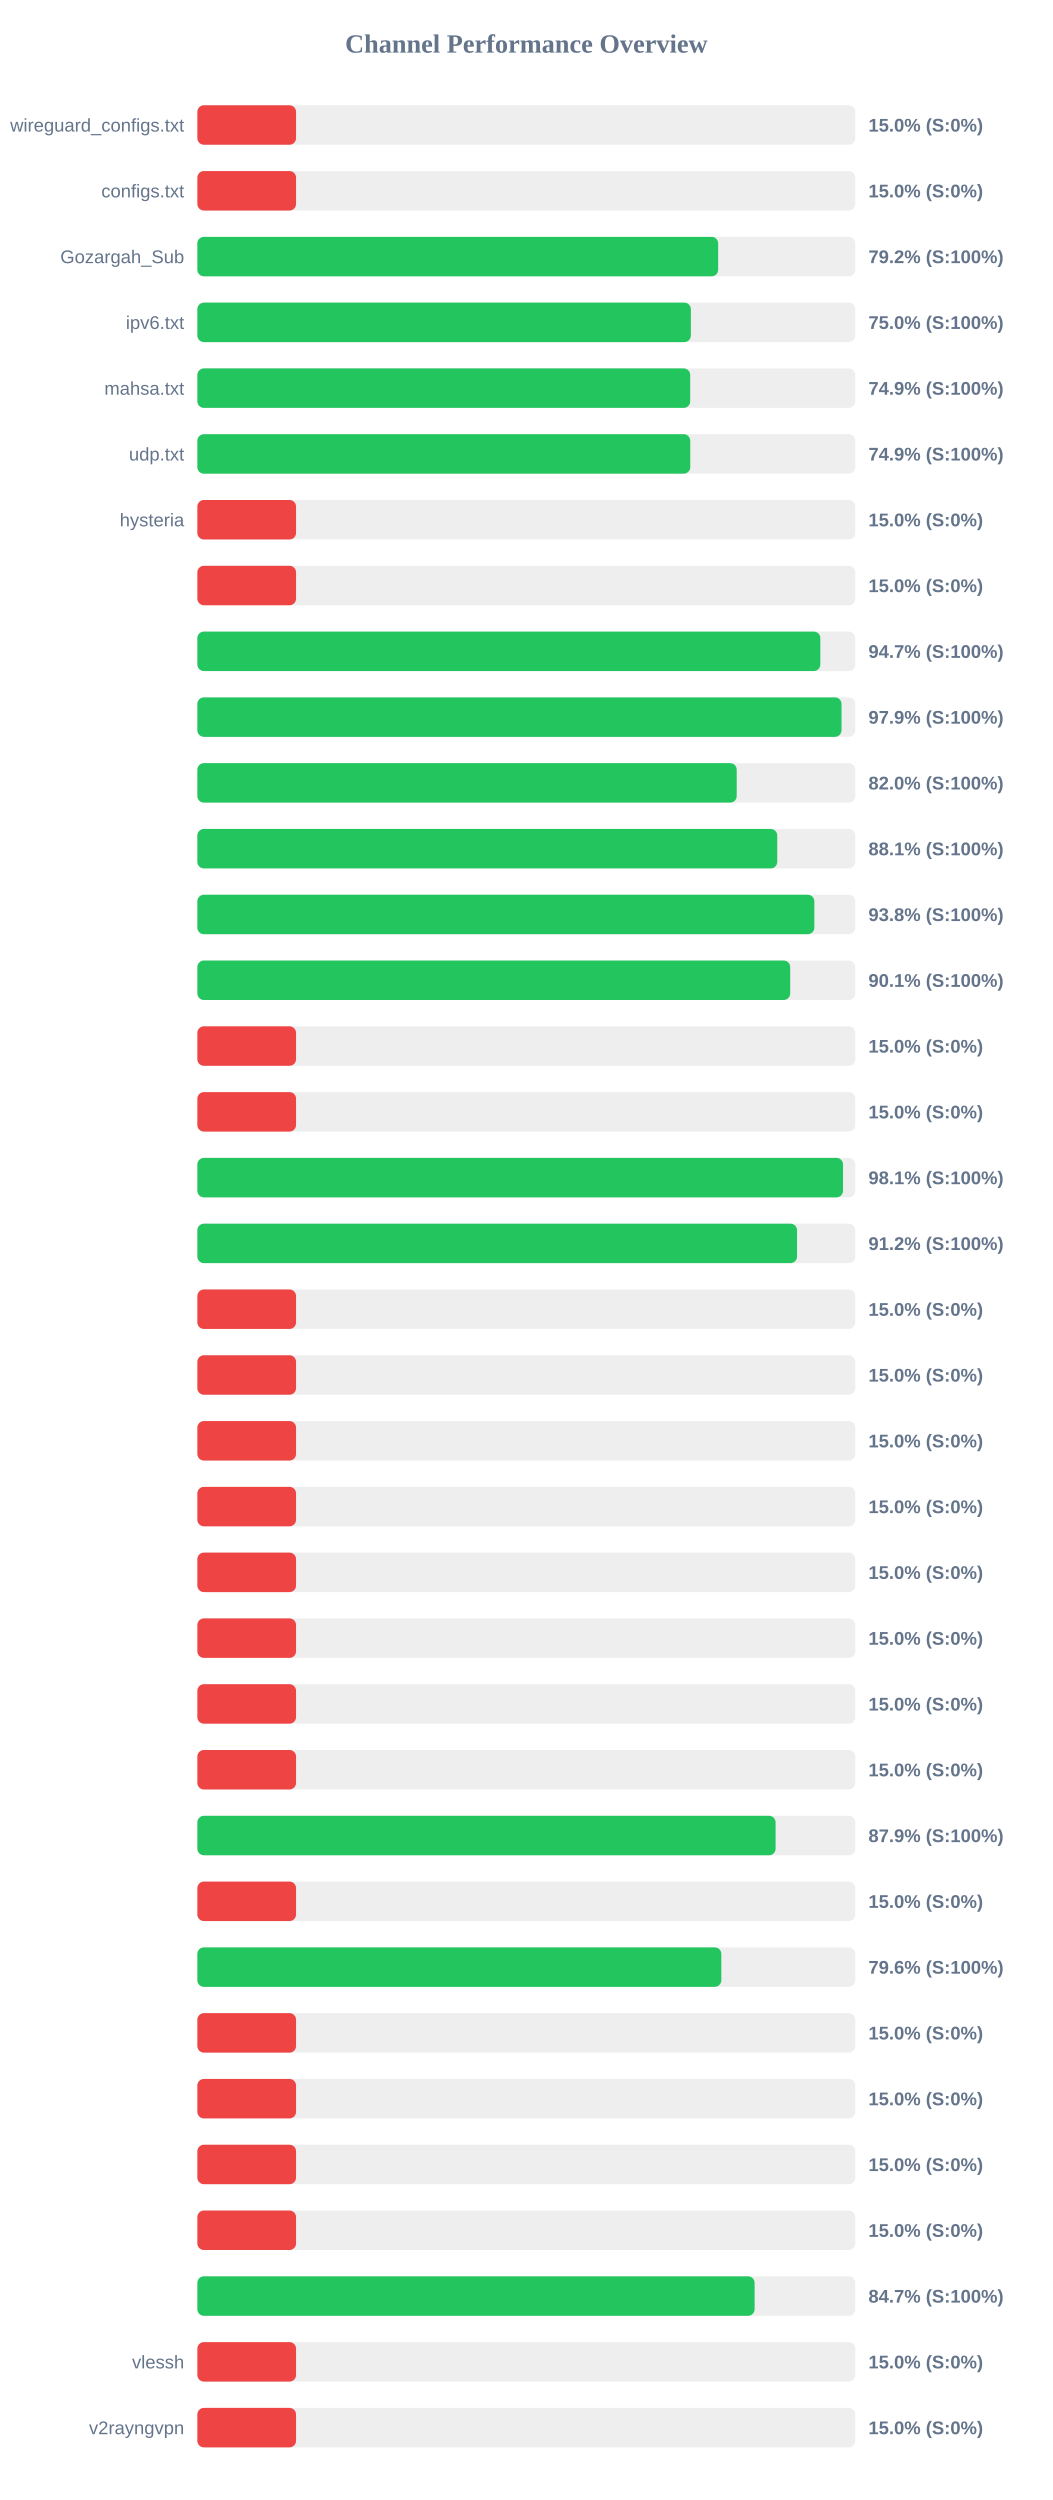
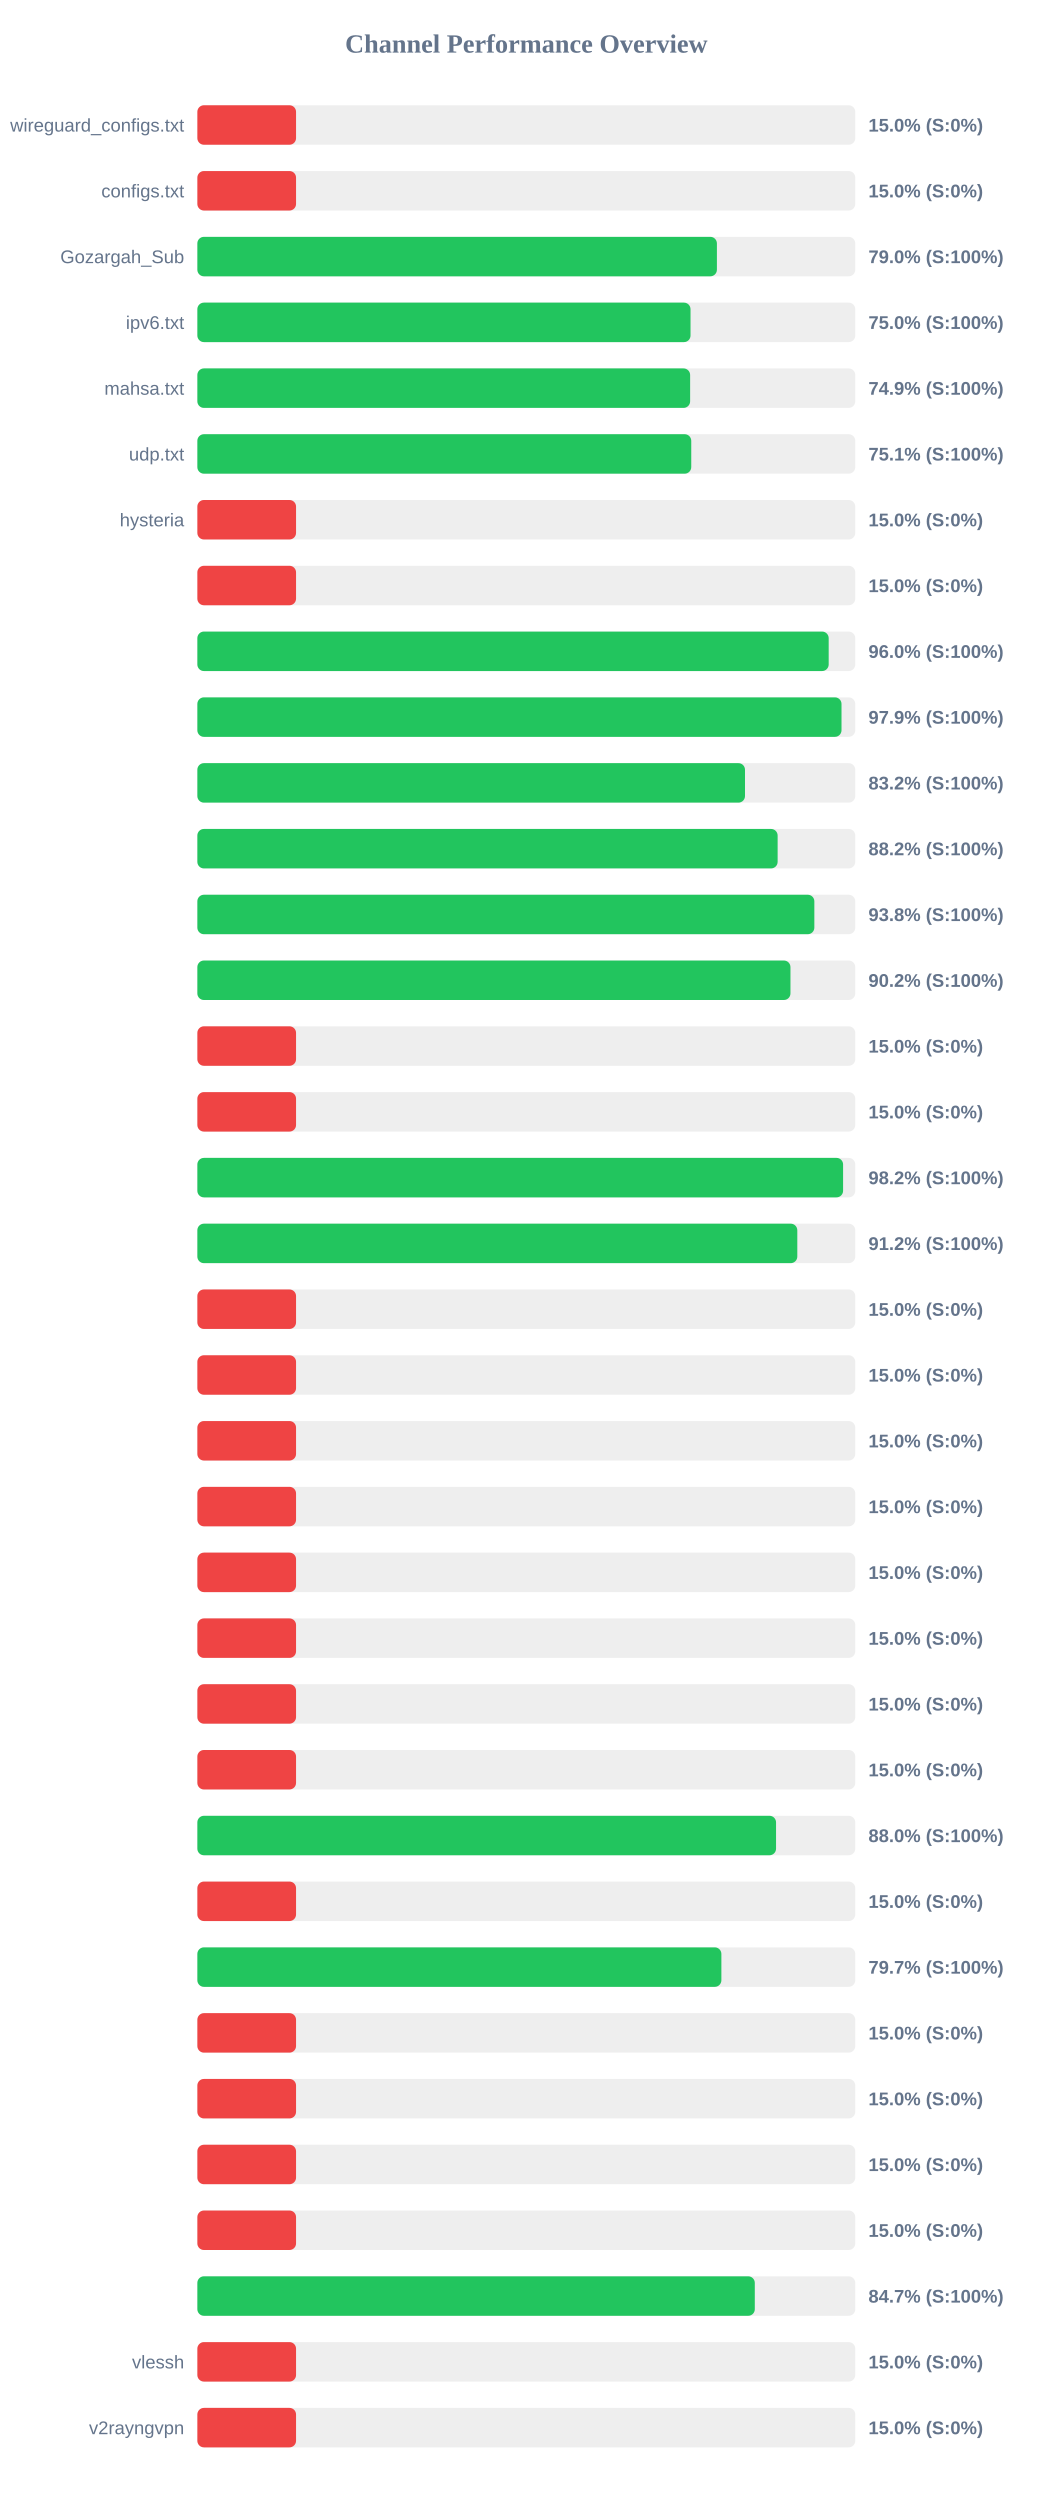
<svg xmlns="http://www.w3.org/2000/svg" width="800" height="1900" version="1.1">
  <style>
        .row { font: 14px Arial; fill: #64748b; }
        .score { font: bold 14px Arial; fill: #64748b; }
    </style>
  <text x="400" y="40" text-anchor="middle" font-size="20px" font-weight="bold" fill="#64748b">Channel Performance Overview</text>
  <rect x="150" y="80" width="500" height="30" fill="#eee" rx="5" />
  <rect x="150" y="80" width="75.0" height="30" fill="#ef4444" rx="5" />
  <text x="140" y="100" text-anchor="end" class="row">wireguard_configs.txt</text>
  <text x="660" y="100" text-anchor="start" class="score">15.0% (S:0%)</text>
  <rect x="150" y="130" width="500" height="30" fill="#eee" rx="5" />
  <rect x="150" y="130" width="75.0" height="30" fill="#ef4444" rx="5" />
  <text x="140" y="150" text-anchor="end" class="row">configs.txt</text>
  <text x="660" y="150" text-anchor="start" class="score">15.0% (S:0%)</text>
  <rect x="150" y="180" width="500" height="30" fill="#eee" rx="5" />
-   <rect x="150" y="180" width="395.8" height="30" fill="#22c55e" rx="5" />
+   <rect x="150" y="180" width="394.85" height="30" fill="#22c55e" rx="5" />
  <text x="140" y="200" text-anchor="end" class="row">Gozargah_Sub</text>
-   <text x="660" y="200" text-anchor="start" class="score">79.2% (S:100%)</text>
+   <text x="660" y="200" text-anchor="start" class="score">79.0% (S:100%)</text>
  <rect x="150" y="230" width="500" height="30" fill="#eee" rx="5" />
-   <rect x="150" y="230" width="375.05" height="30" fill="#22c55e" rx="5" />
+   <rect x="150" y="230" width="374.8" height="30" fill="#22c55e" rx="5" />
  <text x="140" y="250" text-anchor="end" class="row">ipv6.txt</text>
  <text x="660" y="250" text-anchor="start" class="score">75.0% (S:100%)</text>
  <rect x="150" y="280" width="500" height="30" fill="#eee" rx="5" />
-   <rect x="150" y="280" width="374.55" height="30" fill="#22c55e" rx="5" />
+   <rect x="150" y="280" width="374.5" height="30" fill="#22c55e" rx="5" />
  <text x="140" y="300" text-anchor="end" class="row">mahsa.txt</text>
  <text x="660" y="300" text-anchor="start" class="score">74.9% (S:100%)</text>
  <rect x="150" y="330" width="500" height="30" fill="#eee" rx="5" />
-   <rect x="150" y="330" width="374.6" height="30" fill="#22c55e" rx="5" />
+   <rect x="150" y="330" width="375.35" height="30" fill="#22c55e" rx="5" />
  <text x="140" y="350" text-anchor="end" class="row">udp.txt</text>
-   <text x="660" y="350" text-anchor="start" class="score">74.9% (S:100%)</text>
+   <text x="660" y="350" text-anchor="start" class="score">75.1% (S:100%)</text>
  <rect x="150" y="380" width="500" height="30" fill="#eee" rx="5" />
  <rect x="150" y="380" width="75.0" height="30" fill="#ef4444" rx="5" />
  <text x="140" y="400" text-anchor="end" class="row">hysteria</text>
  <text x="660" y="400" text-anchor="start" class="score">15.0% (S:0%)</text>
  <rect x="150" y="430" width="500" height="30" fill="#eee" rx="5" />
  <rect x="150" y="430" width="75.0" height="30" fill="#ef4444" rx="5" />
  <text x="140" y="450" text-anchor="end" class="row" />
  <text x="660" y="450" text-anchor="start" class="score">15.0% (S:0%)</text>
  <rect x="150" y="480" width="500" height="30" fill="#eee" rx="5" />
-   <rect x="150" y="480" width="473.45" height="30" fill="#22c55e" rx="5" />
+   <rect x="150" y="480" width="479.8" height="30" fill="#22c55e" rx="5" />
  <text x="140" y="500" text-anchor="end" class="row" />
-   <text x="660" y="500" text-anchor="start" class="score">94.7% (S:100%)</text>
+   <text x="660" y="500" text-anchor="start" class="score">96.0% (S:100%)</text>
  <rect x="150" y="530" width="500" height="30" fill="#eee" rx="5" />
  <rect x="150" y="530" width="489.55" height="30" fill="#22c55e" rx="5" />
  <text x="140" y="550" text-anchor="end" class="row" />
  <text x="660" y="550" text-anchor="start" class="score">97.9% (S:100%)</text>
  <rect x="150" y="580" width="500" height="30" fill="#eee" rx="5" />
-   <rect x="150" y="580" width="409.9" height="30" fill="#22c55e" rx="5" />
+   <rect x="150" y="580" width="416.2" height="30" fill="#22c55e" rx="5" />
  <text x="140" y="600" text-anchor="end" class="row" />
-   <text x="660" y="600" text-anchor="start" class="score">82.0% (S:100%)</text>
+   <text x="660" y="600" text-anchor="start" class="score">83.2% (S:100%)</text>
  <rect x="150" y="630" width="500" height="30" fill="#eee" rx="5" />
-   <rect x="150" y="630" width="440.7" height="30" fill="#22c55e" rx="5" />
+   <rect x="150" y="630" width="441.0" height="30" fill="#22c55e" rx="5" />
  <text x="140" y="650" text-anchor="end" class="row" />
-   <text x="660" y="650" text-anchor="start" class="score">88.1% (S:100%)</text>
+   <text x="660" y="650" text-anchor="start" class="score">88.2% (S:100%)</text>
  <rect x="150" y="680" width="500" height="30" fill="#eee" rx="5" />
  <rect x="150" y="680" width="468.9" height="30" fill="#22c55e" rx="5" />
  <text x="140" y="700" text-anchor="end" class="row" />
  <text x="660" y="700" text-anchor="start" class="score">93.8% (S:100%)</text>
  <rect x="150" y="730" width="500" height="30" fill="#eee" rx="5" />
-   <rect x="150" y="730" width="450.55" height="30" fill="#22c55e" rx="5" />
+   <rect x="150" y="730" width="450.75" height="30" fill="#22c55e" rx="5" />
  <text x="140" y="750" text-anchor="end" class="row" />
-   <text x="660" y="750" text-anchor="start" class="score">90.1% (S:100%)</text>
+   <text x="660" y="750" text-anchor="start" class="score">90.2% (S:100%)</text>
  <rect x="150" y="780" width="500" height="30" fill="#eee" rx="5" />
  <rect x="150" y="780" width="75.0" height="30" fill="#ef4444" rx="5" />
  <text x="140" y="800" text-anchor="end" class="row" />
  <text x="660" y="800" text-anchor="start" class="score">15.0% (S:0%)</text>
  <rect x="150" y="830" width="500" height="30" fill="#eee" rx="5" />
  <rect x="150" y="830" width="75.0" height="30" fill="#ef4444" rx="5" />
  <text x="140" y="850" text-anchor="end" class="row" />
  <text x="660" y="850" text-anchor="start" class="score">15.0% (S:0%)</text>
  <rect x="150" y="880" width="500" height="30" fill="#eee" rx="5" />
-   <rect x="150" y="880" width="490.7" height="30" fill="#22c55e" rx="5" />
+   <rect x="150" y="880" width="490.75" height="30" fill="#22c55e" rx="5" />
  <text x="140" y="900" text-anchor="end" class="row" />
-   <text x="660" y="900" text-anchor="start" class="score">98.1% (S:100%)</text>
+   <text x="660" y="900" text-anchor="start" class="score">98.2% (S:100%)</text>
  <rect x="150" y="930" width="500" height="30" fill="#eee" rx="5" />
-   <rect x="150" y="930" width="455.75" height="30" fill="#22c55e" rx="5" />
+   <rect x="150" y="930" width="455.95" height="30" fill="#22c55e" rx="5" />
  <text x="140" y="950" text-anchor="end" class="row" />
  <text x="660" y="950" text-anchor="start" class="score">91.2% (S:100%)</text>
  <rect x="150" y="980" width="500" height="30" fill="#eee" rx="5" />
  <rect x="150" y="980" width="75.0" height="30" fill="#ef4444" rx="5" />
  <text x="140" y="1000" text-anchor="end" class="row" />
  <text x="660" y="1000" text-anchor="start" class="score">15.0% (S:0%)</text>
  <rect x="150" y="1030" width="500" height="30" fill="#eee" rx="5" />
  <rect x="150" y="1030" width="75.0" height="30" fill="#ef4444" rx="5" />
  <text x="140" y="1050" text-anchor="end" class="row" />
  <text x="660" y="1050" text-anchor="start" class="score">15.0% (S:0%)</text>
  <rect x="150" y="1080" width="500" height="30" fill="#eee" rx="5" />
  <rect x="150" y="1080" width="75.0" height="30" fill="#ef4444" rx="5" />
  <text x="140" y="1100" text-anchor="end" class="row" />
  <text x="660" y="1100" text-anchor="start" class="score">15.0% (S:0%)</text>
  <rect x="150" y="1130" width="500" height="30" fill="#eee" rx="5" />
  <rect x="150" y="1130" width="75.0" height="30" fill="#ef4444" rx="5" />
  <text x="140" y="1150" text-anchor="end" class="row" />
  <text x="660" y="1150" text-anchor="start" class="score">15.0% (S:0%)</text>
  <rect x="150" y="1180" width="500" height="30" fill="#eee" rx="5" />
  <rect x="150" y="1180" width="75.0" height="30" fill="#ef4444" rx="5" />
  <text x="140" y="1200" text-anchor="end" class="row" />
  <text x="660" y="1200" text-anchor="start" class="score">15.0% (S:0%)</text>
  <rect x="150" y="1230" width="500" height="30" fill="#eee" rx="5" />
  <rect x="150" y="1230" width="75.0" height="30" fill="#ef4444" rx="5" />
  <text x="140" y="1250" text-anchor="end" class="row" />
  <text x="660" y="1250" text-anchor="start" class="score">15.0% (S:0%)</text>
  <rect x="150" y="1280" width="500" height="30" fill="#eee" rx="5" />
  <rect x="150" y="1280" width="75.0" height="30" fill="#ef4444" rx="5" />
  <text x="140" y="1300" text-anchor="end" class="row" />
  <text x="660" y="1300" text-anchor="start" class="score">15.0% (S:0%)</text>
  <rect x="150" y="1330" width="500" height="30" fill="#eee" rx="5" />
  <rect x="150" y="1330" width="75.0" height="30" fill="#ef4444" rx="5" />
  <text x="140" y="1350" text-anchor="end" class="row" />
  <text x="660" y="1350" text-anchor="start" class="score">15.0% (S:0%)</text>
  <rect x="150" y="1380" width="500" height="30" fill="#eee" rx="5" />
-   <rect x="150" y="1380" width="439.45" height="30" fill="#22c55e" rx="5" />
+   <rect x="150" y="1380" width="439.8" height="30" fill="#22c55e" rx="5" />
  <text x="140" y="1400" text-anchor="end" class="row" />
-   <text x="660" y="1400" text-anchor="start" class="score">87.9% (S:100%)</text>
+   <text x="660" y="1400" text-anchor="start" class="score">88.0% (S:100%)</text>
  <rect x="150" y="1430" width="500" height="30" fill="#eee" rx="5" />
  <rect x="150" y="1430" width="75.0" height="30" fill="#ef4444" rx="5" />
  <text x="140" y="1450" text-anchor="end" class="row" />
  <text x="660" y="1450" text-anchor="start" class="score">15.0% (S:0%)</text>
  <rect x="150" y="1480" width="500" height="30" fill="#eee" rx="5" />
-   <rect x="150" y="1480" width="398.2" height="30" fill="#22c55e" rx="5" />
+   <rect x="150" y="1480" width="398.25" height="30" fill="#22c55e" rx="5" />
  <text x="140" y="1500" text-anchor="end" class="row" />
-   <text x="660" y="1500" text-anchor="start" class="score">79.6% (S:100%)</text>
+   <text x="660" y="1500" text-anchor="start" class="score">79.7% (S:100%)</text>
  <rect x="150" y="1530" width="500" height="30" fill="#eee" rx="5" />
  <rect x="150" y="1530" width="75.0" height="30" fill="#ef4444" rx="5" />
  <text x="140" y="1550" text-anchor="end" class="row" />
  <text x="660" y="1550" text-anchor="start" class="score">15.0% (S:0%)</text>
  <rect x="150" y="1580" width="500" height="30" fill="#eee" rx="5" />
  <rect x="150" y="1580" width="75.0" height="30" fill="#ef4444" rx="5" />
  <text x="140" y="1600" text-anchor="end" class="row" />
  <text x="660" y="1600" text-anchor="start" class="score">15.0% (S:0%)</text>
  <rect x="150" y="1630" width="500" height="30" fill="#eee" rx="5" />
  <rect x="150" y="1630" width="75.0" height="30" fill="#ef4444" rx="5" />
  <text x="140" y="1650" text-anchor="end" class="row" />
  <text x="660" y="1650" text-anchor="start" class="score">15.0% (S:0%)</text>
  <rect x="150" y="1680" width="500" height="30" fill="#eee" rx="5" />
  <rect x="150" y="1680" width="75.0" height="30" fill="#ef4444" rx="5" />
  <text x="140" y="1700" text-anchor="end" class="row" />
  <text x="660" y="1700" text-anchor="start" class="score">15.0% (S:0%)</text>
  <rect x="150" y="1730" width="500" height="30" fill="#eee" rx="5" />
-   <rect x="150" y="1730" width="423.5" height="30" fill="#22c55e" rx="5" />
+   <rect x="150" y="1730" width="423.65" height="30" fill="#22c55e" rx="5" />
  <text x="140" y="1750" text-anchor="end" class="row" />
  <text x="660" y="1750" text-anchor="start" class="score">84.7% (S:100%)</text>
  <rect x="150" y="1780" width="500" height="30" fill="#eee" rx="5" />
  <rect x="150" y="1780" width="75.0" height="30" fill="#ef4444" rx="5" />
  <text x="140" y="1800" text-anchor="end" class="row">vlessh</text>
  <text x="660" y="1800" text-anchor="start" class="score">15.0% (S:0%)</text>
  <rect x="150" y="1830" width="500" height="30" fill="#eee" rx="5" />
  <rect x="150" y="1830" width="75.0" height="30" fill="#ef4444" rx="5" />
  <text x="140" y="1850" text-anchor="end" class="row">v2rayngvpn</text>
  <text x="660" y="1850" text-anchor="start" class="score">15.0% (S:0%)</text>
</svg>
